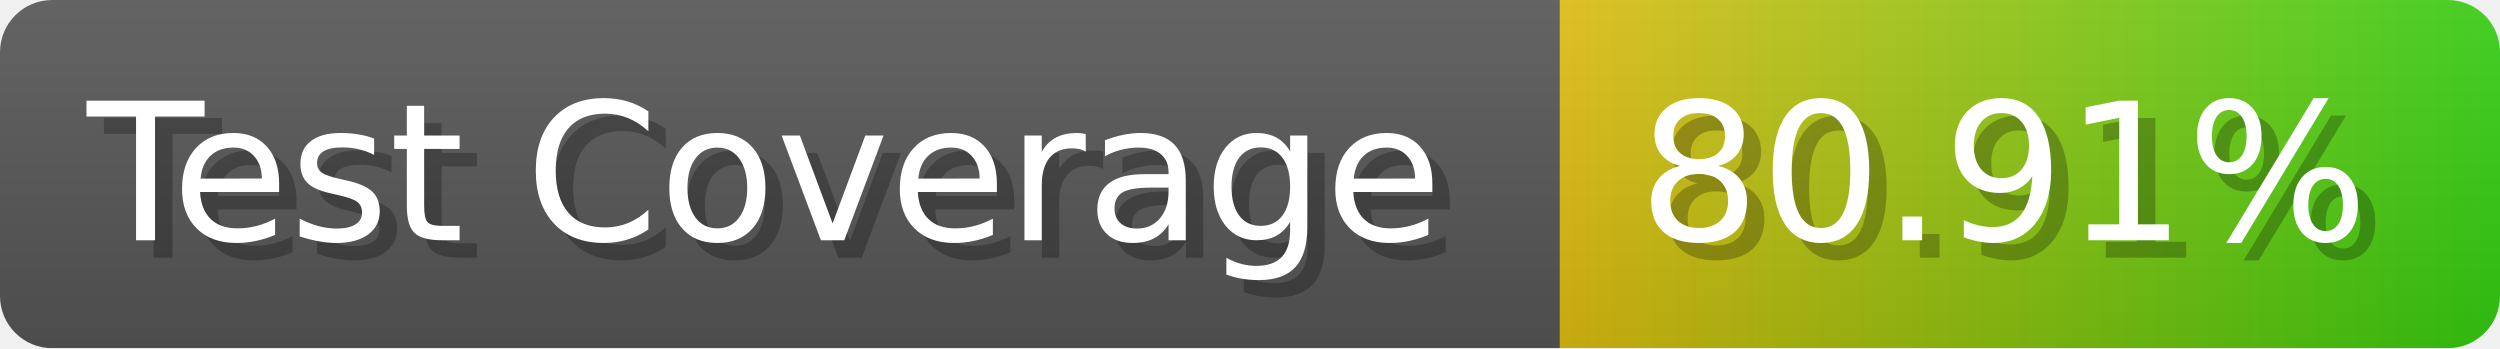
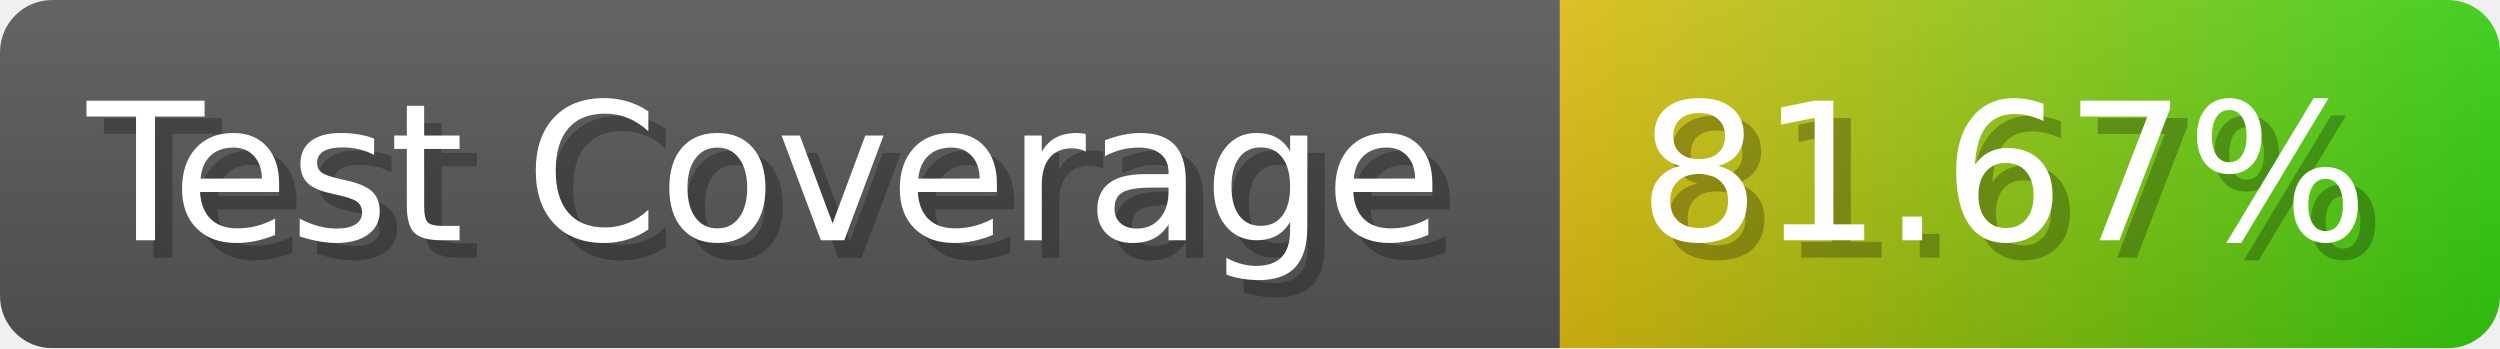
- <svg xmlns="http://www.w3.org/2000/svg" width="143.6" height="20" viewBox="0 0 1436 200" role="img" aria-label="Test Coverage: 80.91%">
+ <svg xmlns="http://www.w3.org/2000/svg" width="143.6" height="20" viewBox="0 0 1436 200" role="img" aria-label="Test Coverage: 81.67%">
  <linearGradient id="a" x2="0" y2="100%">
    <stop offset="0" stop-opacity=".1" stop-color="#EEE" />
    <stop offset="1" stop-opacity=".1" />
  </linearGradient>
  <mask id="m">
    <rect width="1436" height="200" rx="30" fill="#FFF" />
  </mask>
  <g mask="url(#m)">
    <rect width="896" height="200" fill="#555" />
    <rect width="540" height="200" fill="url(#x)" x="896" />
    <rect width="1436" height="200" fill="url(#a)" />
  </g>
  <g aria-hidden="true" fill="#fff" text-anchor="start" font-family="Verdana,DejaVu Sans,sans-serif" font-size="110">
    <text x="60" y="148" textLength="796" fill="#000" opacity="0.25">Test Coverage</text>
    <text x="50" y="138" textLength="796">Test Coverage</text>
-     <text x="951" y="148" textLength="440" fill="#000" opacity="0.25">80.91%</text>
-     <text x="941" y="138" textLength="440">80.91%</text>
+     <text x="951" y="148" textLength="440" fill="#000" opacity="0.25">81.67%</text>
+     <text x="941" y="138" textLength="440">81.67%</text>
  </g>
  <linearGradient id="x" x1="0%" y1="0%" x2="100%" y2="0%">
    <stop offset="0%" style="stop-color:#DB1" />
    <stop offset="100%" style="stop-color:#3C1" />
  </linearGradient>
</svg>
